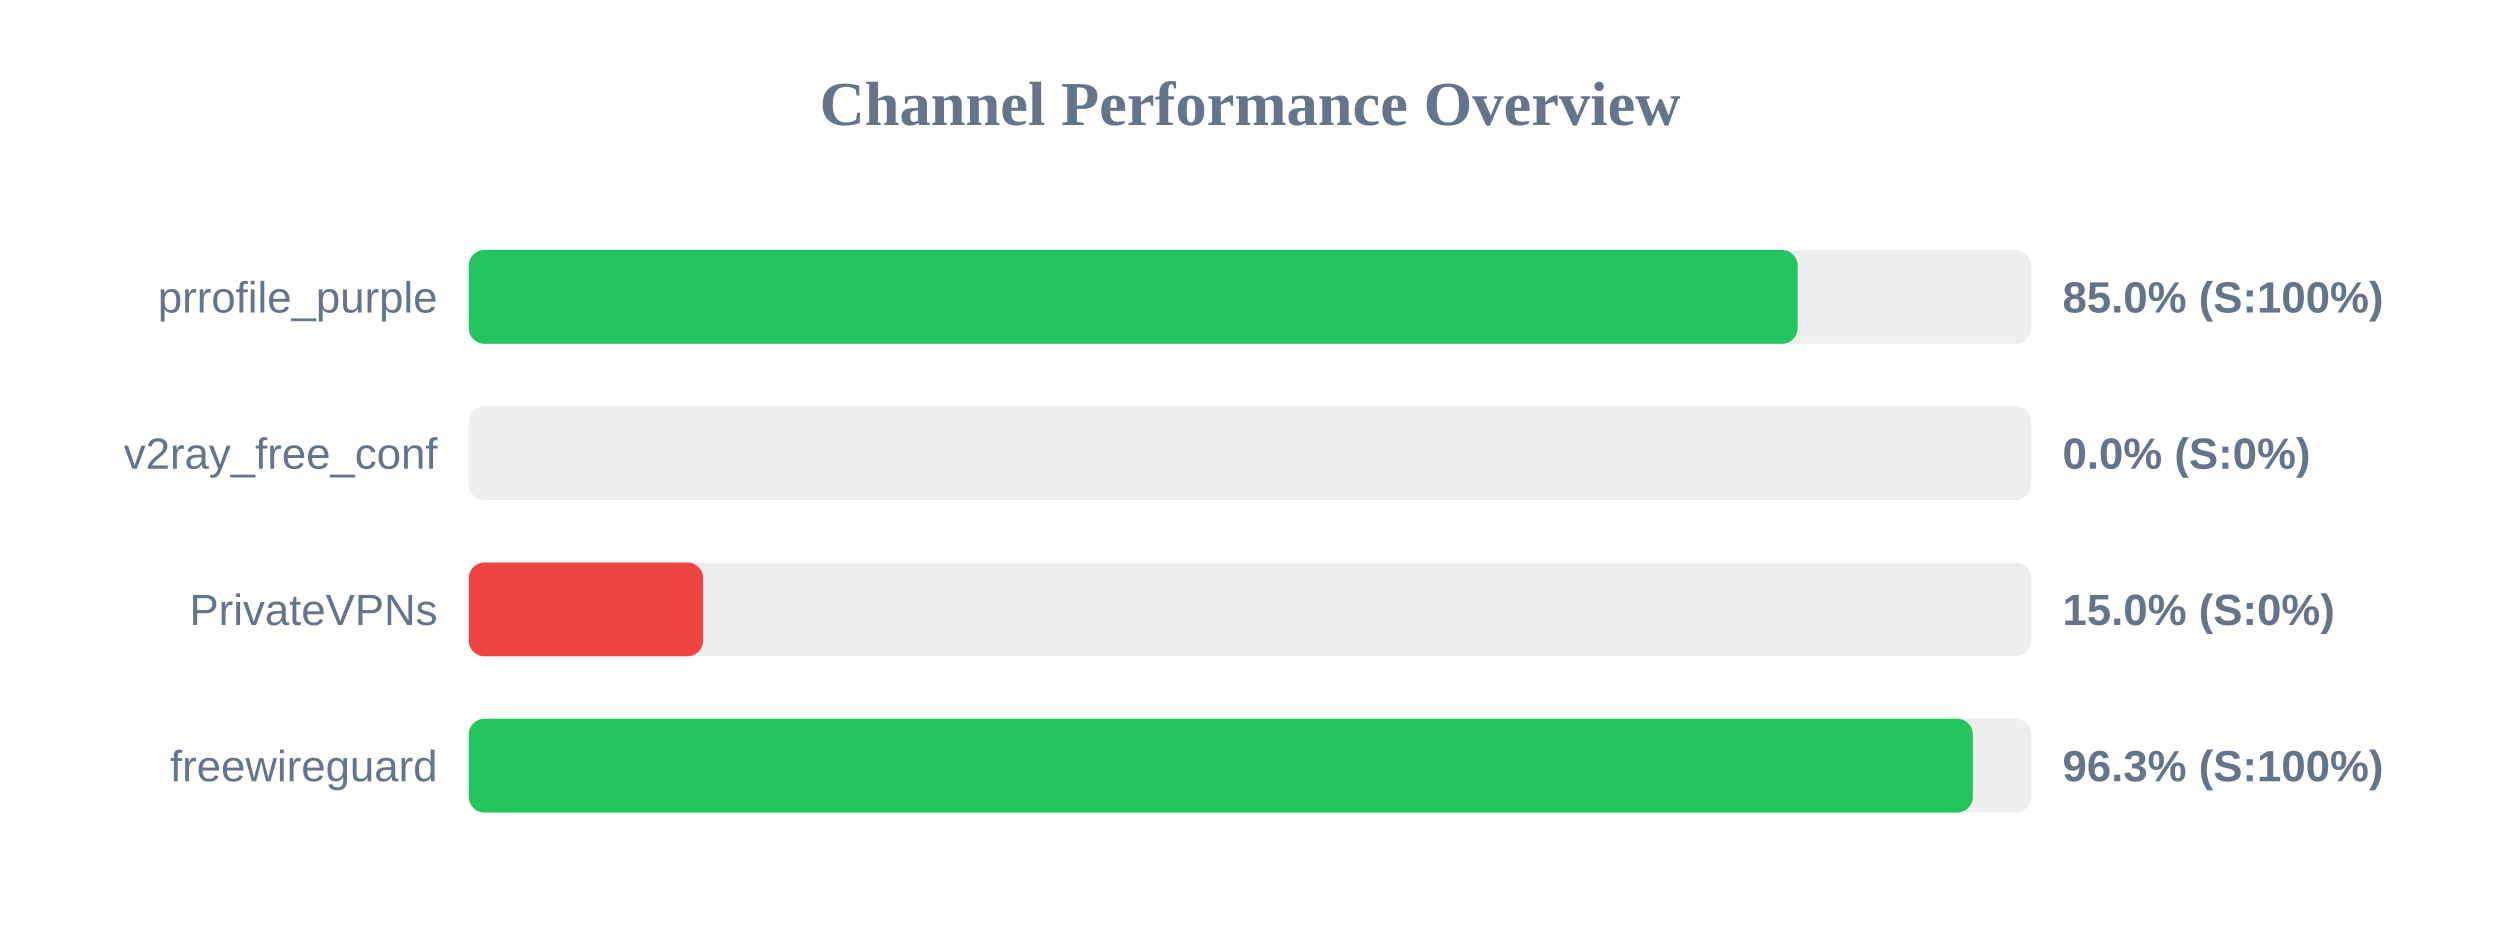
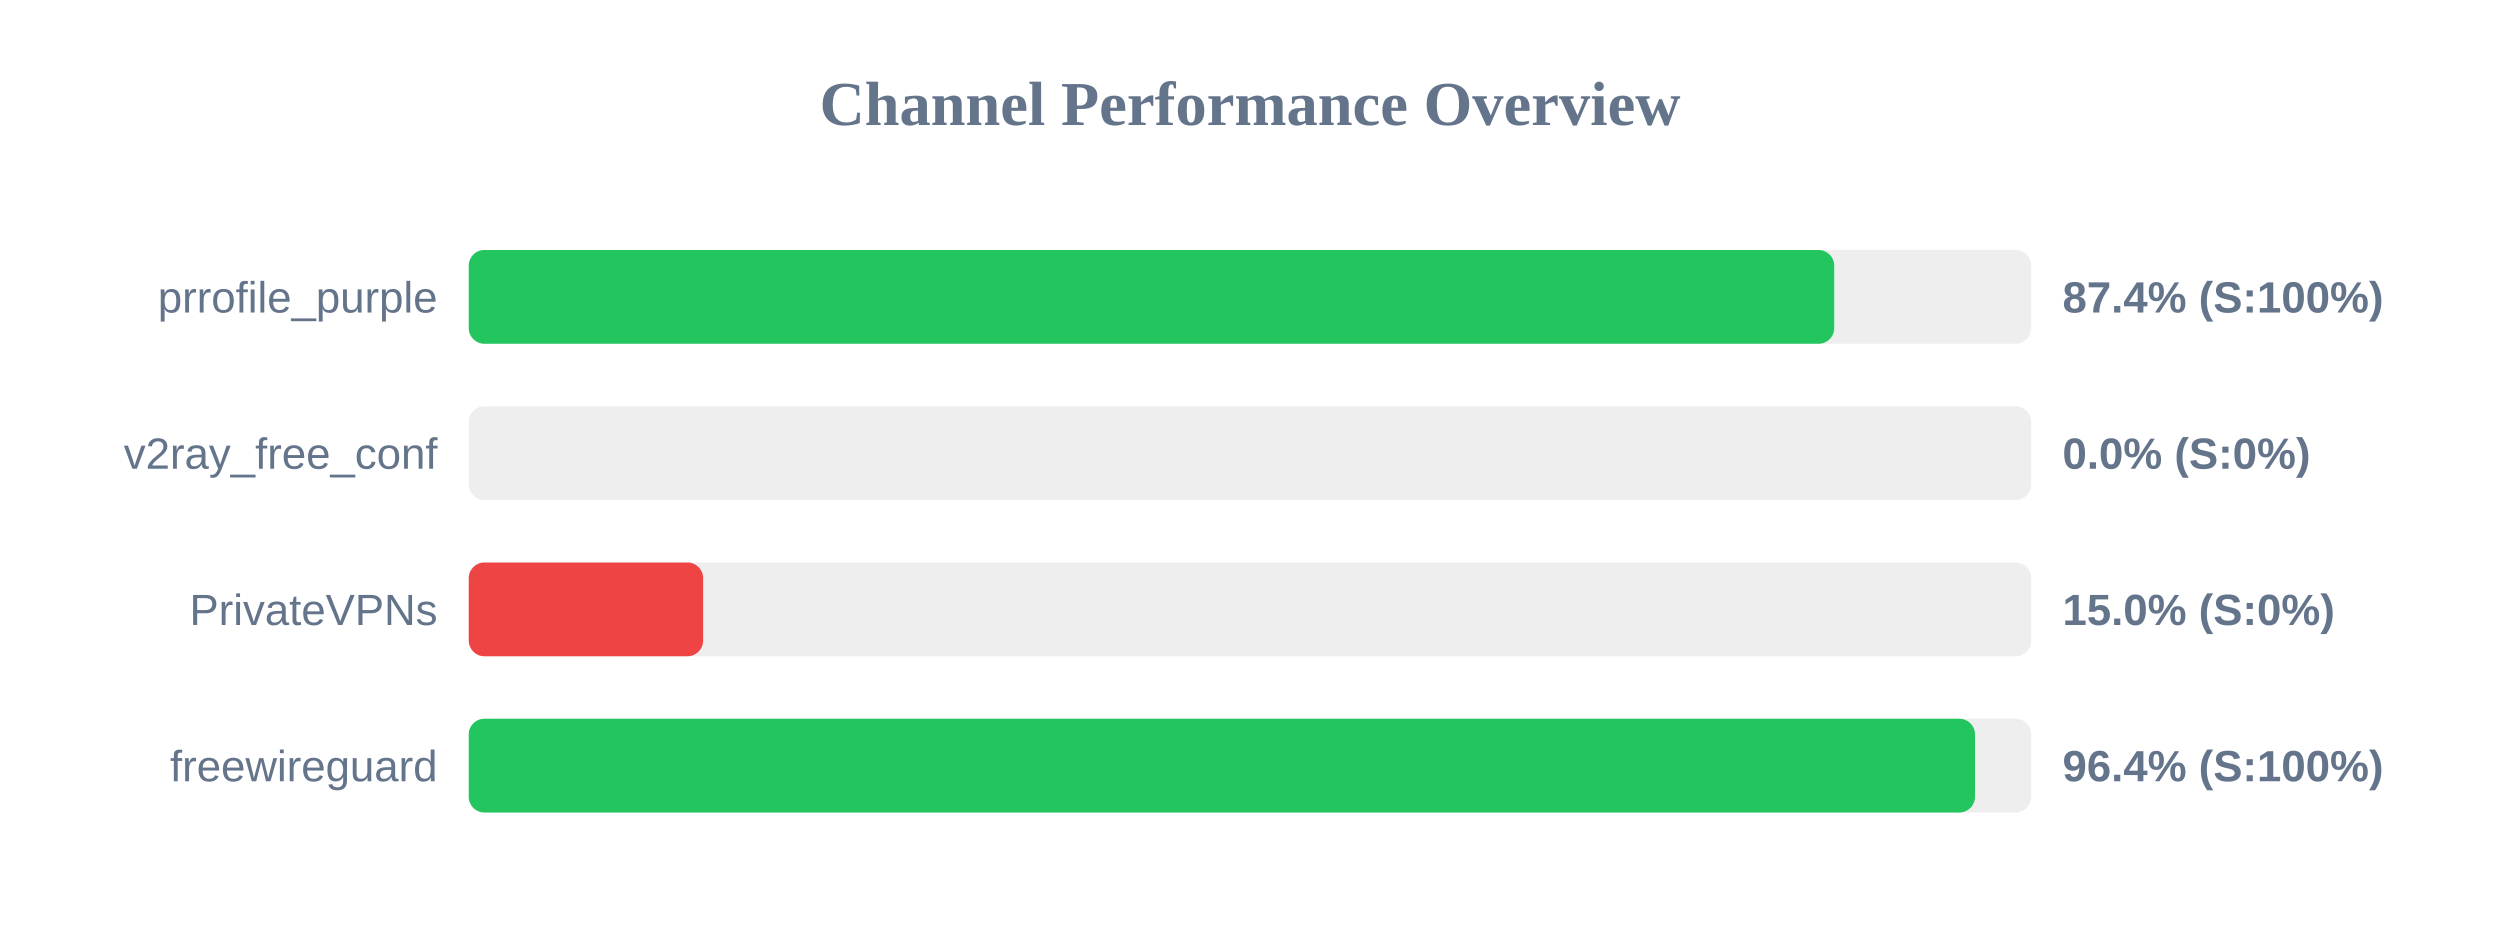
<svg xmlns="http://www.w3.org/2000/svg" width="800" height="300" version="1.1">
  <style>
        .row { font: 14px Arial; fill: #64748b; }
        .score { font: bold 14px Arial; fill: #64748b; }
    </style>
  <text x="400" y="40" text-anchor="middle" font-size="20px" font-weight="bold" fill="#64748b">Channel Performance Overview</text>
  <rect x="150" y="80" width="500" height="30" fill="#eee" rx="5" />
-   <rect x="150" y="80" width="425.25" height="30" fill="#22c55e" rx="5" />
+   <rect x="150" y="80" width="436.95" height="30" fill="#22c55e" rx="5" />
  <text x="140" y="100" text-anchor="end" class="row">prrofile_purple</text>
-   <text x="660" y="100" text-anchor="start" class="score">85.0% (S:100%)</text>
+   <text x="660" y="100" text-anchor="start" class="score">87.4% (S:100%)</text>
  <rect x="150" y="130" width="500" height="30" fill="#eee" rx="5" />
  <rect x="150" y="130" width="0.0" height="30" fill="#ef4444" rx="5" />
  <text x="140" y="150" text-anchor="end" class="row">v2ray_free_conf</text>
  <text x="660" y="150" text-anchor="start" class="score">0.0% (S:0%)</text>
  <rect x="150" y="180" width="500" height="30" fill="#eee" rx="5" />
  <rect x="150" y="180" width="75.0" height="30" fill="#ef4444" rx="5" />
  <text x="140" y="200" text-anchor="end" class="row">PrivateVPNs</text>
  <text x="660" y="200" text-anchor="start" class="score">15.0% (S:0%)</text>
  <rect x="150" y="230" width="500" height="30" fill="#eee" rx="5" />
-   <rect x="150" y="230" width="481.3" height="30" fill="#22c55e" rx="5" />
+   <rect x="150" y="230" width="482.0" height="30" fill="#22c55e" rx="5" />
  <text x="140" y="250" text-anchor="end" class="row">freewireguard</text>
-   <text x="660" y="250" text-anchor="start" class="score">96.3% (S:100%)</text>
+   <text x="660" y="250" text-anchor="start" class="score">96.4% (S:100%)</text>
</svg>
